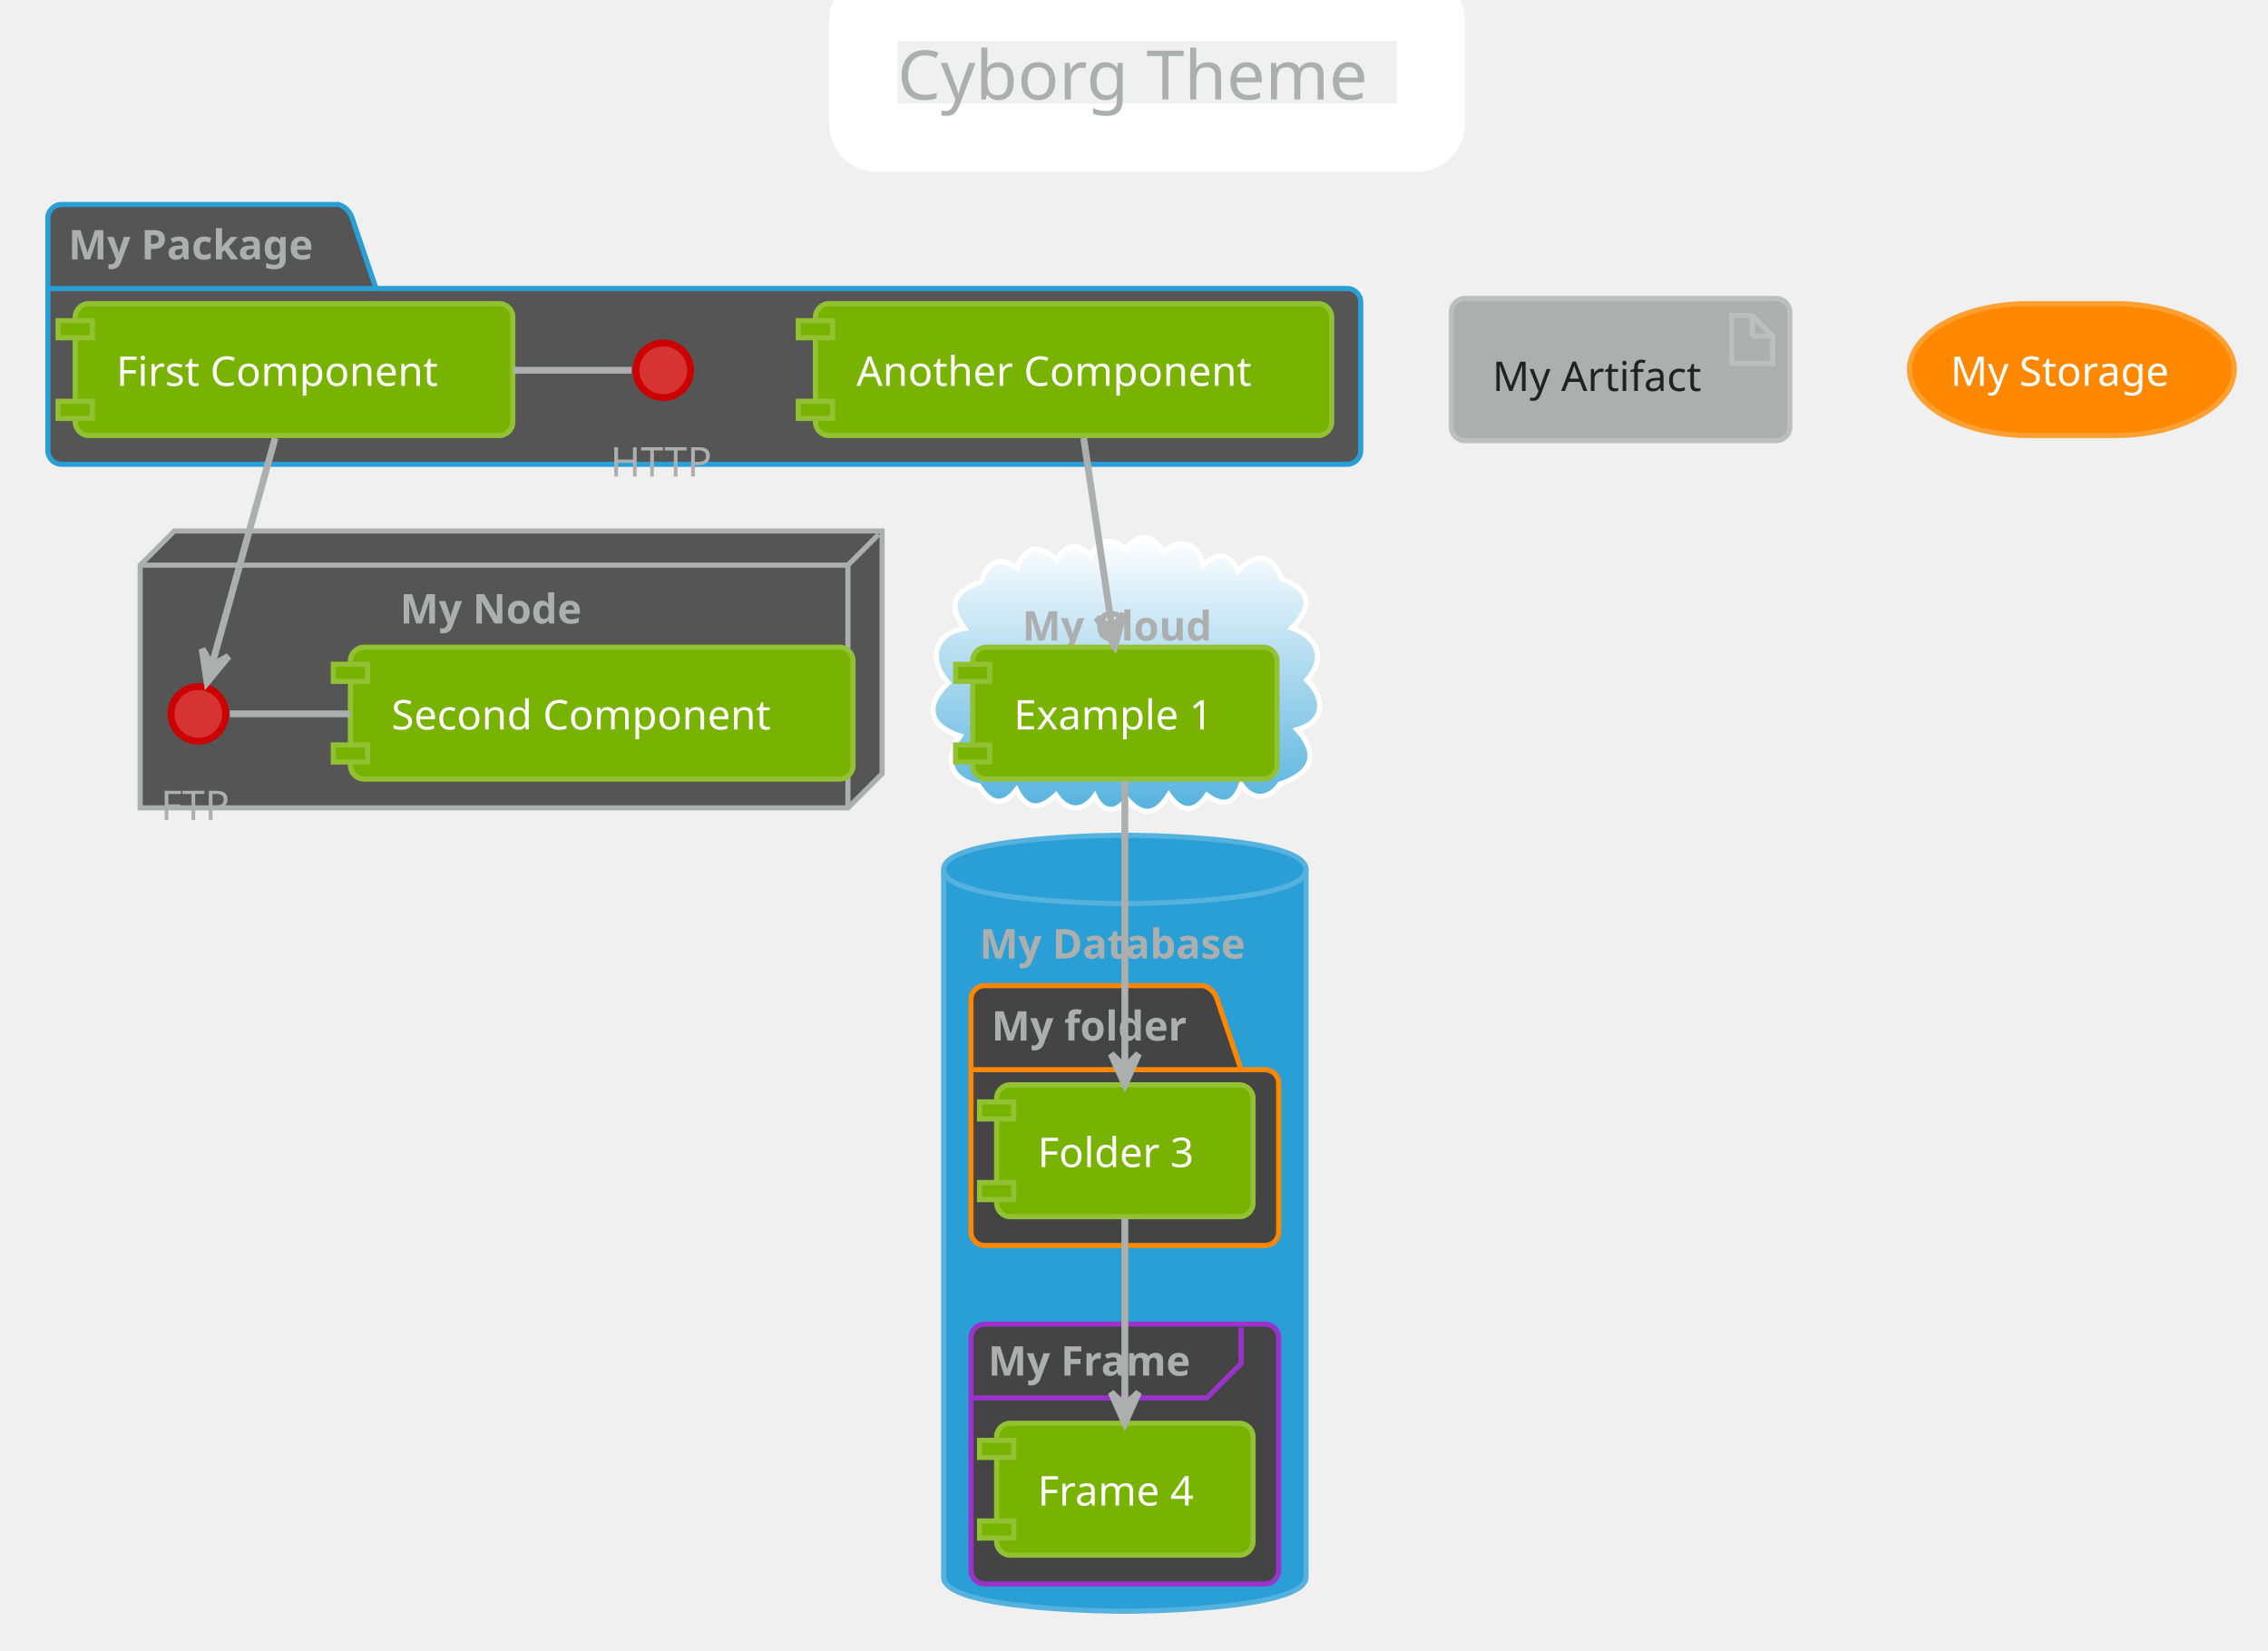
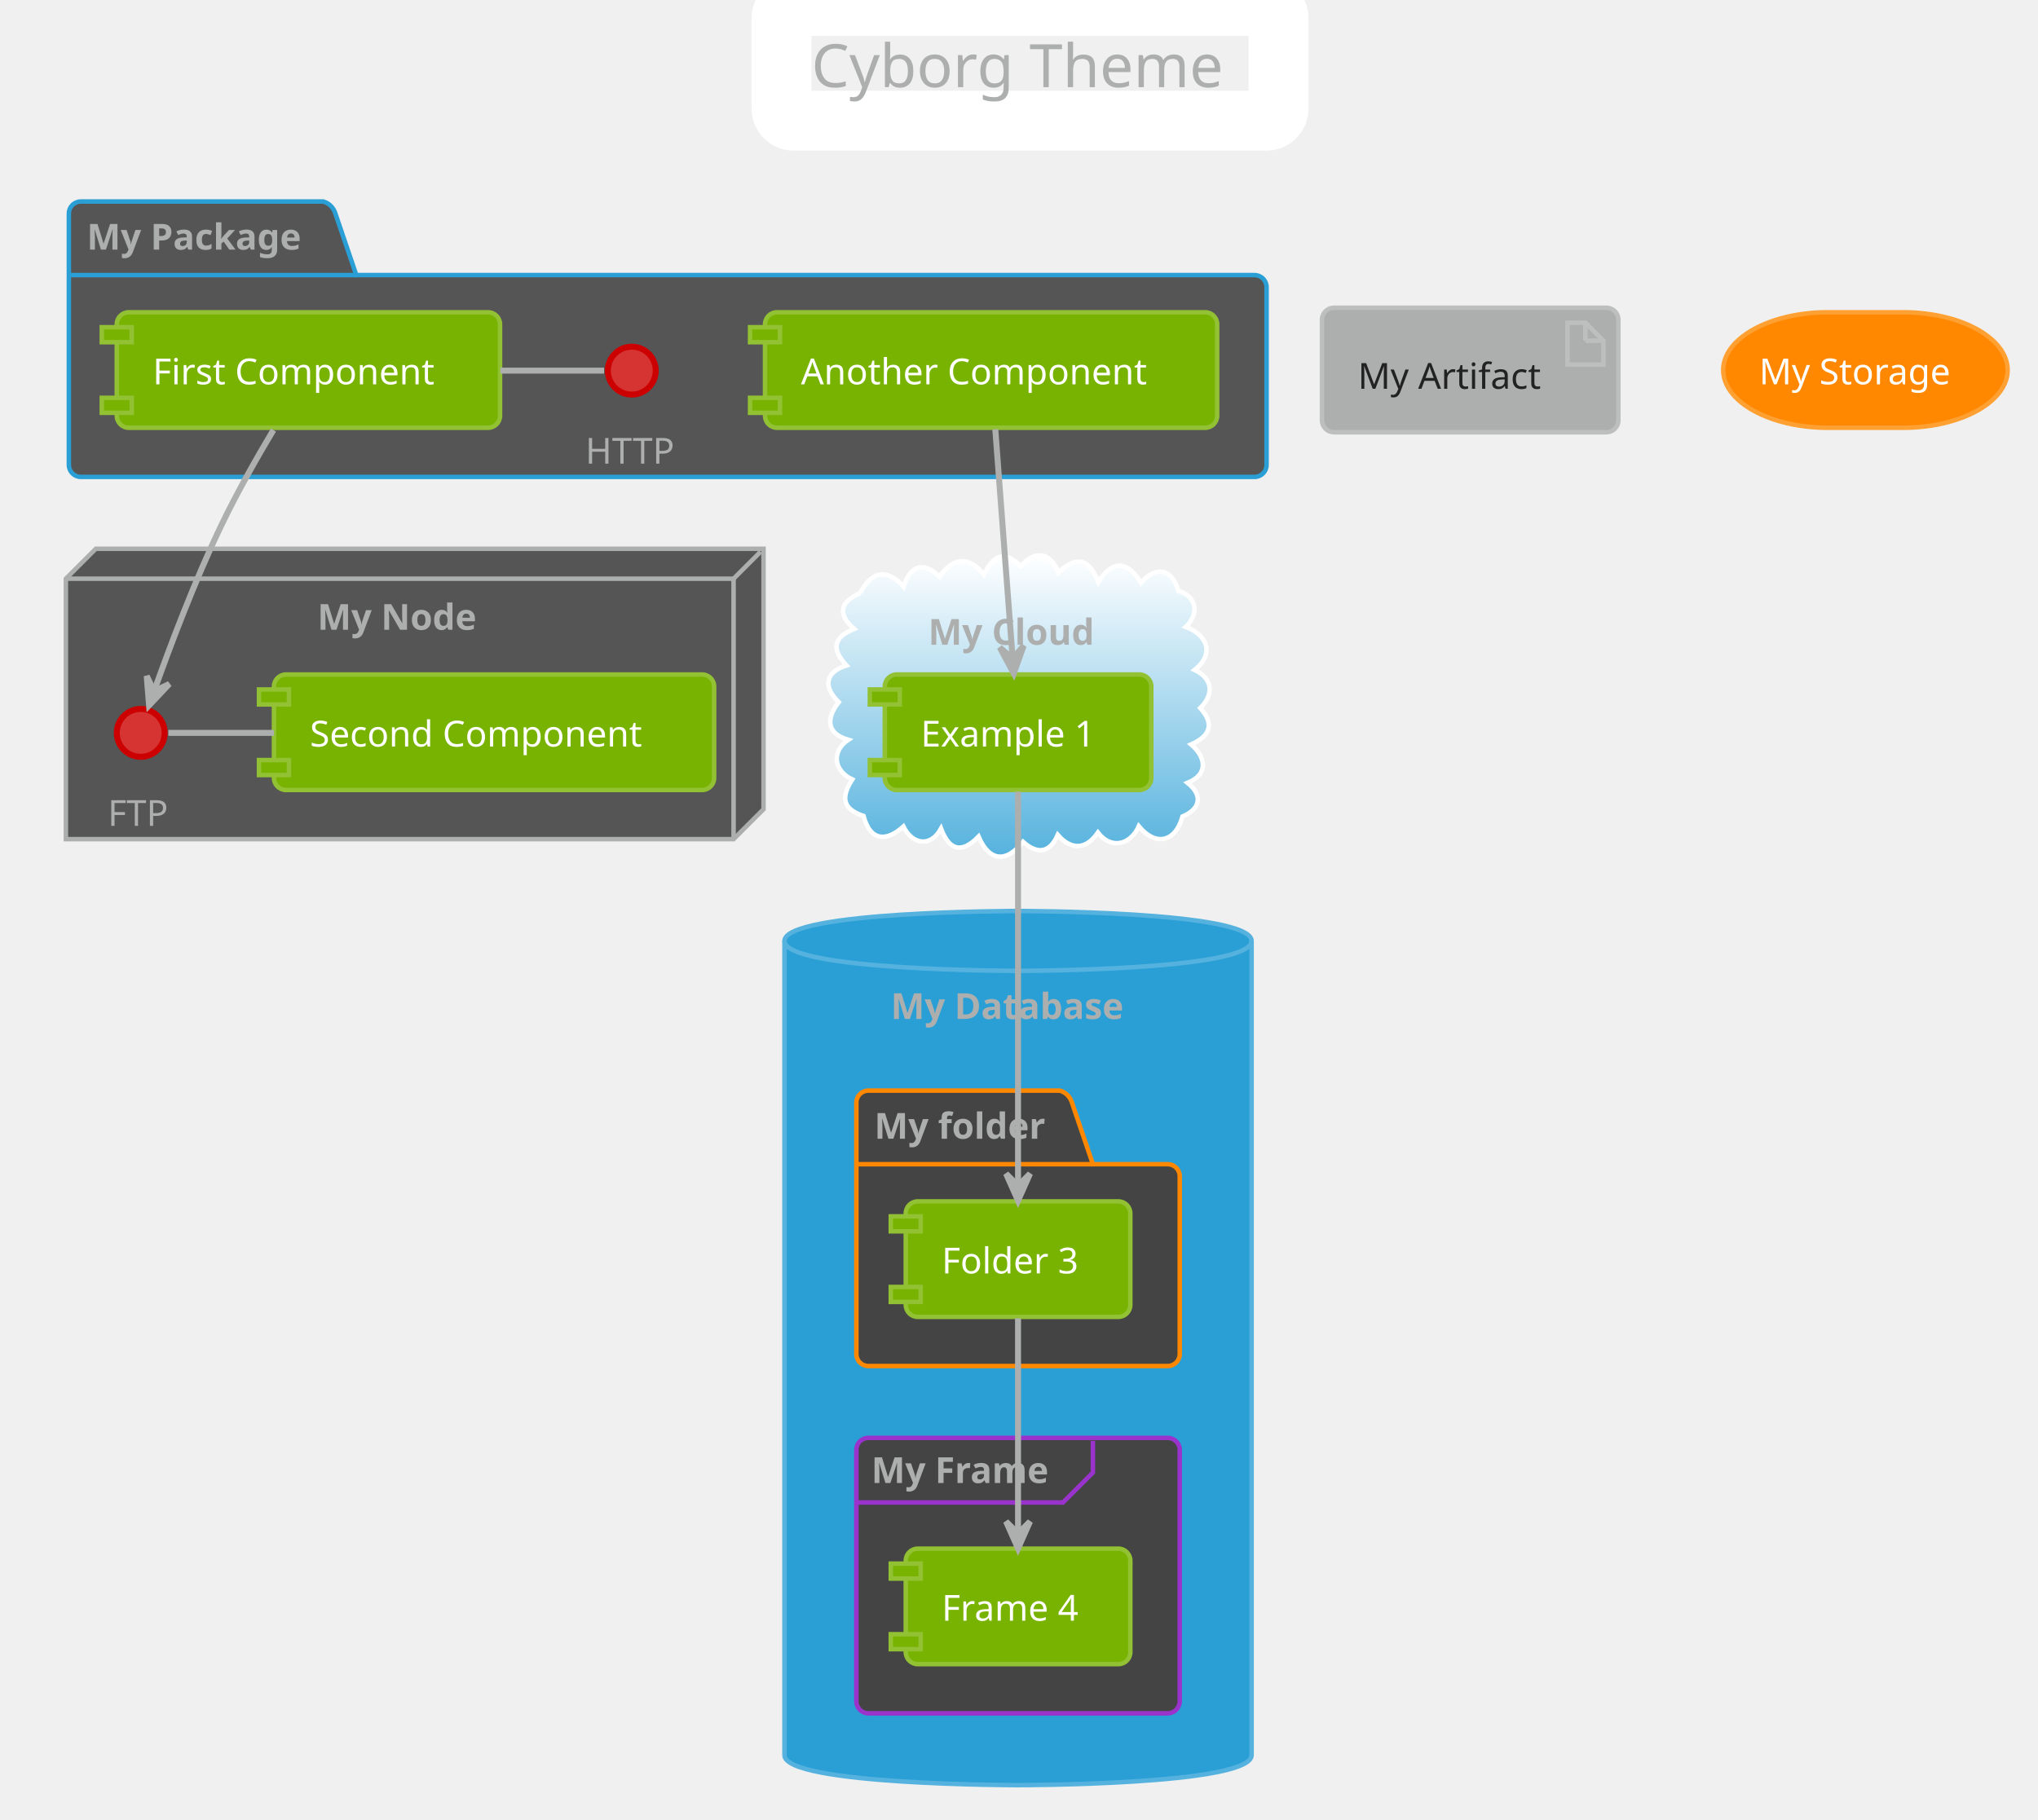
- <svg xmlns="http://www.w3.org/2000/svg" contentScriptType="application/ecmascript" contentStyleType="text/css" height="503.125px" preserveAspectRatio="none" style="width:691px;height:503px;" version="1.1" viewBox="0 0 691 503" width="691.667px" zoomAndPan="magnify">
+ <svg xmlns="http://www.w3.org/2000/svg" contentScriptType="application/ecmascript" contentStyleType="text/css" height="633.333px" preserveAspectRatio="none" style="width:709px;height:633px;" version="1.1" viewBox="0 0 709 633" width="709.375px" zoomAndPan="magnify">
  <defs>
    <linearGradient id="g1rd0sk63qny2f0" x1="50%" x2="50%" y1="0%" y2="100%">
      <stop offset="0%" stop-color="#FFFFFF" />
      <stop offset="100%" stop-color="#55B2DE" />
    </linearGradient>
  </defs>
  <g>
-     <rect fill="none" height="39.903" rx="4.167" ry="4.167" style="stroke: #FFFFFF; stroke-width: 20.833;" width="172.917" x="263.021" y="2.083" />
-     <text fill="#ADAFAE" font-family="Verdana" font-size="20.833" lengthAdjust="spacingAndGlyphs" textLength="152.083" x="273.438" y="30.32">Cyborg Theme</text>
-     <path d="M18.75,62.299 L103.125,62.299 A6.25,6.25 0 0 1 107.292,66.465 L114.583,87.907 L410.417,87.907 A4.167,4.167 0 0 1 414.583,92.074 L414.583,137.299 A4.167,4.167 0 0 1 410.417,141.465 L18.75,141.465 A4.167,4.167 0 0 1 14.583,137.299 L14.583,66.465 A4.167,4.167 0 0 1 18.75,62.299 " fill="#555555" style="stroke: #2A9FD6; stroke-width: 1.562;" />
-     <line style="stroke: #2A9FD6; stroke-width: 1.562;" x1="14.583" x2="114.583" y1="87.907" y2="87.907" />
-     <text fill="#ADAFAE" font-family="Verdana" font-size="12.5" font-weight="bold" lengthAdjust="spacingAndGlyphs" textLength="82.292" x="20.833" y="79.032">My Package</text>
-     <polygon fill="#555555" points="42.708,172.194,53.125,161.778,268.75,161.778,268.75,235.736,258.333,246.153,42.708,246.153,42.708,172.194" style="stroke: #ADAFAE; stroke-width: 1.562;" />
-     <line style="stroke: #ADAFAE; stroke-width: 1.562;" x1="258.333" x2="267.708" y1="172.194" y2="162.819" />
-     <line style="stroke: #ADAFAE; stroke-width: 1.562;" x1="42.708" x2="258.333" y1="172.194" y2="172.194" />
-     <line style="stroke: #ADAFAE; stroke-width: 1.562;" x1="258.333" x2="258.333" y1="172.194" y2="246.153" />
-     <text fill="#ADAFAE" font-family="Verdana" font-size="12.5" font-weight="bold" lengthAdjust="spacingAndGlyphs" textLength="59.375" x="121.875" y="189.97">My Node</text>
-     <path d="M299.033,177.212 C300.736,171.397 304.403,169.007 309.861,173.117 C312.481,165.801 317.092,165.916 322.018,170.825 C324.161,165.76 329.028,165.081 332.367,169.524 C334.355,164.16 339.084,163.604 342.98,167.286 C346.772,162.198 351.418,162.749 354.3,168.257 C359.702,163.78 365.038,165.153 366.7,172.261 C370.827,167.904 374.735,168.485 377.173,174.044 C382.49,168.328 387.472,168.43 390.462,176.318 C399.278,179.796 400.21,184.65 393.59,191.342 C401.408,194.095 404.125,200.525 398.171,207.245 C403.656,212.508 403.926,219.837 395.222,222.324 C402.546,230.487 398.874,235.952 389.916,238.906 C386.637,243.671 381.567,244.055 378.178,239.038 C376.01,244.807 372.889,246.054 367.755,242.276 C363.886,247.862 359.844,247.585 356.083,242.162 C352.235,248.363 348.142,248.951 343.224,243.326 C340.204,248.118 335.702,247.493 333.532,242.485 C329.886,247.587 325.137,247.25 321.724,242.214 C317.009,246.638 312.976,247.133 309.691,240.638 C305.279,246.299 301.501,244.514 298.232,239.421 C289.361,237.451 287.623,231.401 292.529,224.251 C282.89,221.197 281.654,214.877 288.918,208.054 C283.101,201.714 283.961,193.06 293.907,191.459 C288.149,183.945 291.252,179.855 299.033,177.212 " fill="url(#g1rd0sk63qny2f0)" style="stroke: #FFFFFF; stroke-width: 1.562;" />
-     <text fill="#ADAFAE" font-family="Verdana" font-size="12.5" font-weight="bold" lengthAdjust="spacingAndGlyphs" textLength="62.5" x="311.458" y="195.178">My Cloud</text>
-     <path d="M287.5,264.903 C287.5,254.486 342.708,254.486 342.708,254.486 C342.708,254.486 397.917,254.486 397.917,264.903 L397.917,480.528 C397.917,490.944 342.708,490.944 342.708,490.944 C342.708,490.944 287.5,490.944 287.5,480.528 L287.5,264.903 " fill="#2A9FD6" style="stroke: #55B2DE; stroke-width: 1.562;" />
-     <path d="M287.5,264.903 C287.5,275.319 342.708,275.319 342.708,275.319 C342.708,275.319 397.917,275.319 397.917,264.903 " fill="none" style="stroke: #55B2DE; stroke-width: 1.562;" />
-     <text fill="#ADAFAE" font-family="Verdana" font-size="12.5" font-weight="bold" lengthAdjust="spacingAndGlyphs" textLength="88.542" x="298.438" y="292.053">My Database</text>
-     <path d="M300,300.319 L366.667,300.319 A6.25,6.25 0 0 1 370.833,304.486 L378.125,325.928 L385.417,325.928 A4.167,4.167 0 0 1 389.583,330.094 L389.583,375.319 A4.167,4.167 0 0 1 385.417,379.486 L300,379.486 A4.167,4.167 0 0 1 295.833,375.319 L295.833,304.486 A4.167,4.167 0 0 1 300,300.319 " fill="#444444" style="stroke: #FF8800; stroke-width: 1.562;" />
-     <line style="stroke: #FF8800; stroke-width: 1.562;" x1="295.833" x2="378.125" y1="325.928" y2="325.928" />
-     <text fill="#ADAFAE" font-family="Verdana" font-size="12.5" font-weight="bold" lengthAdjust="spacingAndGlyphs" textLength="64.583" x="302.083" y="317.053">My folder</text>
-     <rect fill="#444444" height="79.167" rx="4.167" ry="4.167" style="stroke: #9933CC; stroke-width: 1.562;" width="93.75" x="295.833" y="403.444" />
-     <path d="M378.125,404.486 L378.125,415.511 L367.708,425.928 L295.833,425.928 " fill="none" style="stroke: #9933CC; stroke-width: 1.562;" />
-     <text fill="#ADAFAE" font-family="Verdana" font-size="12.5" font-weight="bold" lengthAdjust="spacingAndGlyphs" textLength="67.708" x="301.042" y="419.137">My Frame</text>
-     <ellipse cx="202.083" cy="112.819" fill="#D63333" rx="8.333" ry="8.333" style="stroke: #CC0000; stroke-width: 2.083;" />
-     <text fill="#ADAFAE" font-family="Verdana" font-size="12.5" lengthAdjust="spacingAndGlyphs" textLength="32.292" x="185.938" y="145.178">HTTP</text>
-     <rect fill="#77B300" height="40.192" rx="4.167" ry="4.167" style="stroke: #92C233; stroke-width: 1.562;" width="133.333" x="22.917" y="92.507" />
-     <rect fill="#77B300" height="5.208" style="stroke: #92C233; stroke-width: 1.562;" width="10.417" x="17.708" y="97.715" />
-     <rect fill="#77B300" height="5.208" style="stroke: #92C233; stroke-width: 1.562;" width="10.417" x="17.708" y="122.282" />
-     <text fill="#FFFFFF" font-family="Verdana" font-size="12.5" lengthAdjust="spacingAndGlyphs" textLength="108.333" x="35.417" y="117.574">First Component</text>
-     <rect fill="#77B300" height="40.192" rx="4.167" ry="4.167" style="stroke: #92C233; stroke-width: 1.562;" width="157.292" x="248.438" y="92.507" />
-     <rect fill="#77B300" height="5.208" style="stroke: #92C233; stroke-width: 1.562;" width="10.417" x="243.229" y="97.715" />
-     <rect fill="#77B300" height="5.208" style="stroke: #92C233; stroke-width: 1.562;" width="10.417" x="243.229" y="122.282" />
-     <text fill="#FFFFFF" font-family="Verdana" font-size="12.5" lengthAdjust="spacingAndGlyphs" textLength="132.292" x="260.938" y="117.574">Another Component</text>
-     <ellipse cx="60.417" cy="217.507" fill="#D63333" rx="8.333" ry="8.333" style="stroke: #CC0000; stroke-width: 2.083;" />
-     <text fill="#ADAFAE" font-family="Verdana" font-size="12.5" lengthAdjust="spacingAndGlyphs" textLength="22.917" x="48.958" y="249.866">FTP</text>
-     <rect fill="#77B300" height="40.192" rx="4.167" ry="4.167" style="stroke: #92C233; stroke-width: 1.562;" width="153.125" x="106.771" y="197.194" />
-     <rect fill="#77B300" height="5.208" style="stroke: #92C233; stroke-width: 1.562;" width="10.417" x="101.562" y="202.403" />
-     <rect fill="#77B300" height="5.208" style="stroke: #92C233; stroke-width: 1.562;" width="10.417" x="101.562" y="226.969" />
-     <text fill="#FFFFFF" font-family="Verdana" font-size="12.5" lengthAdjust="spacingAndGlyphs" textLength="128.125" x="119.271" y="222.262">Second Component</text>
-     <rect fill="#77B300" height="40.192" rx="4.167" ry="4.167" style="stroke: #92C233; stroke-width: 1.562;" width="92.708" x="296.354" y="197.194" />
-     <rect fill="#77B300" height="5.208" style="stroke: #92C233; stroke-width: 1.562;" width="10.417" x="291.146" y="202.403" />
-     <rect fill="#77B300" height="5.208" style="stroke: #92C233; stroke-width: 1.562;" width="10.417" x="291.146" y="226.969" />
-     <text fill="#FFFFFF" font-family="Verdana" font-size="12.5" lengthAdjust="spacingAndGlyphs" textLength="67.708" x="308.854" y="222.262">Example 1</text>
-     <rect fill="#77B300" height="40.192" rx="4.167" ry="4.167" style="stroke: #92C233; stroke-width: 1.562;" width="78.125" x="303.646" y="330.528" />
-     <rect fill="#77B300" height="5.208" style="stroke: #92C233; stroke-width: 1.562;" width="10.417" x="298.438" y="335.736" />
-     <rect fill="#77B300" height="5.208" style="stroke: #92C233; stroke-width: 1.562;" width="10.417" x="298.438" y="360.303" />
-     <text fill="#FFFFFF" font-family="Verdana" font-size="12.5" lengthAdjust="spacingAndGlyphs" textLength="53.125" x="316.146" y="355.595">Folder 3</text>
-     <rect fill="#77B300" height="40.192" rx="4.167" ry="4.167" style="stroke: #92C233; stroke-width: 1.562;" width="78.125" x="303.646" y="433.653" />
-     <rect fill="#77B300" height="5.208" style="stroke: #92C233; stroke-width: 1.562;" width="10.417" x="298.438" y="438.861" />
-     <rect fill="#77B300" height="5.208" style="stroke: #92C233; stroke-width: 1.562;" width="10.417" x="298.438" y="463.428" />
-     <text fill="#FFFFFF" font-family="Verdana" font-size="12.5" lengthAdjust="spacingAndGlyphs" textLength="53.125" x="316.146" y="458.72">Frame 4</text>
-     <rect fill="#ADAFAE" height="43.317" rx="4.167" ry="4.167" style="stroke: #BDBFBE; stroke-width: 1.562;" width="103.125" x="442.188" y="90.944" />
-     <polygon fill="#ADAFAE" points="527.604,96.153,527.604,110.736,540.104,110.736,540.104,102.403,533.854,96.153,527.604,96.153" style="stroke: #BDBFBE; stroke-width: 1.562;" />
-     <line style="stroke: #BDBFBE; stroke-width: 1.562;" x1="533.854" x2="533.854" y1="96.153" y2="102.403" />
-     <line style="stroke: #BDBFBE; stroke-width: 1.562;" x1="540.104" x2="533.854" y1="102.403" y2="102.403" />
-     <text fill="#222222" font-family="Verdana" font-size="12.5" lengthAdjust="spacingAndGlyphs" textLength="67.708" x="454.688" y="119.137">My Artifact</text>
-     <rect fill="#FF8800" height="40.192" rx="36.458" ry="36.458" style="stroke: #FFA033; stroke-width: 1.562;" width="98.958" x="581.771" y="92.507" />
-     <text fill="#FFFFFF" font-family="Verdana" font-size="12.5" lengthAdjust="spacingAndGlyphs" textLength="73.958" x="594.271" y="117.574">My Storage</text>
-     <path d="M192.443,112.819 C180.422,112.819 168.401,112.819 156.38,112.819 " fill="none" id="HTTP-First Component" style="stroke: #ADAFAE; stroke-width: 2.083;" />
-     <path d="M70.02,217.507 C82.266,217.507 94.512,217.507 106.758,217.507 " fill="none" id="FTP-Second Component" style="stroke: #ADAFAE; stroke-width: 2.083;" />
-     <path d="M83.821,133.502 C78.134,153.915 69.58,184.618 64.541,202.703 " fill="none" id="First Component-FTP" style="stroke: #ADAFAE; stroke-width: 2.083;" />
-     <polygon fill="#ADAFAE" points="63.097,207.885,69.627,199.973,64.495,202.868,61.6,197.736,63.097,207.885" style="stroke: #ADAFAE; stroke-width: 2.083;" />
-     <path d="M330.17,133.502 C332.653,150.135 336.155,173.599 338.827,191.503 " fill="none" id="Another Component-Example 1" style="stroke: #ADAFAE; stroke-width: 2.083;" />
-     <polygon fill="#ADAFAE" points="339.628,196.867,342.365,186.98,338.859,191.716,334.123,188.21,339.628,196.867" style="stroke: #ADAFAE; stroke-width: 2.083;" />
-     <path d="M342.708,238.048 C342.708,261.41 342.708,299.594 342.708,324.969 " fill="none" id="Example 1-Folder 3" style="stroke: #ADAFAE; stroke-width: 2.083;" />
-     <polygon fill="#ADAFAE" points="342.708,330.495,346.875,321.12,342.708,325.286,338.542,321.12,342.708,330.495" style="stroke: #ADAFAE; stroke-width: 2.083;" />
-     <path d="M342.708,371.214 C342.708,387.599 342.708,410.713 342.708,428.349 " fill="none" id="Folder 3-Frame 4" style="stroke: #ADAFAE; stroke-width: 2.083;" />
-     <polygon fill="#ADAFAE" points="342.708,433.633,346.875,424.258,342.708,428.425,338.542,424.258,342.708,433.633" style="stroke: #ADAFAE; stroke-width: 2.083;" />
+     <rect fill="none" height="39.903" rx="4.167" ry="4.167" style="stroke: #FFFFFF; stroke-width: 20.833;" width="172.917" x="271.875" y="2.083" />
+     <text fill="#ADAFAE" font-family="Verdana" font-size="20.833" lengthAdjust="spacingAndGlyphs" textLength="152.083" x="282.292" y="30.32">Cyborg Theme</text>
+     <path d="M28.125,70.111 L112.5,70.111 A6.25,6.25 0 0 1 116.667,74.278 L123.958,95.719 L436.458,95.719 A4.167,4.167 0 0 1 440.625,99.886 L440.625,161.778 A4.167,4.167 0 0 1 436.458,165.944 L28.125,165.944 A4.167,4.167 0 0 1 23.958,161.778 L23.958,74.278 A4.167,4.167 0 0 1 28.125,70.111 " fill="#555555" style="stroke: #2A9FD6; stroke-width: 1.562;" />
+     <line style="stroke: #2A9FD6; stroke-width: 1.562;" x1="23.958" x2="123.958" y1="95.719" y2="95.719" />
+     <text fill="#ADAFAE" font-family="Verdana" font-size="12.5" font-weight="bold" lengthAdjust="spacingAndGlyphs" textLength="82.292" x="30.208" y="86.845">My Package</text>
+     <polygon fill="#555555" points="22.917,201.361,33.333,190.944,265.625,190.944,265.625,281.569,255.208,291.986,22.917,291.986,22.917,201.361" style="stroke: #ADAFAE; stroke-width: 1.562;" />
+     <line style="stroke: #ADAFAE; stroke-width: 1.562;" x1="255.208" x2="264.583" y1="201.361" y2="191.986" />
+     <line style="stroke: #ADAFAE; stroke-width: 1.562;" x1="22.917" x2="255.208" y1="201.361" y2="201.361" />
+     <line style="stroke: #ADAFAE; stroke-width: 1.562;" x1="255.208" x2="255.208" y1="201.361" y2="291.986" />
+     <text fill="#ADAFAE" font-family="Verdana" font-size="12.5" font-weight="bold" lengthAdjust="spacingAndGlyphs" textLength="59.375" x="110.417" y="219.137">My Node</text>
+     <path d="M299.236,206.418 C303.005,198.895 308.467,197.433 314.363,204.161 C316.463,197.001 321.133,194.924 326.833,200.688 C331.543,194.019 336.962,193.127 342.298,199.972 C345.492,193.418 349.155,191.122 355.19,197.035 C359.812,191.197 365.745,192.236 368.191,199.237 C374.634,193.048 379.099,194.548 382.09,202.605 C386.815,194.721 392.394,195.077 396.918,202.795 C402.165,196.641 407.746,197.912 409.967,205.639 C416.664,207.586 417.111,213.875 412.5,218.117 C419.878,220.816 422.735,227.406 415.597,233.105 C422.04,236.113 422.335,241.692 417.55,246.355 C422.773,252.087 420.748,256.224 414.363,259.039 C419.397,263.253 420.667,269.333 413.14,272.398 C418.62,276.754 417.599,281.515 411.375,284.105 C409.004,292.924 402.138,294.707 396.186,287.501 C393.361,293.819 386.696,295.823 381.95,289.699 C377.87,295.661 372.718,295.925 367.984,290.502 C365.179,296.901 360.848,297.328 355.89,292.908 C350.167,300.201 344.249,299.955 340.433,291.084 C334.642,297.055 330.257,296.041 327.383,288.307 C323.657,295.091 317.303,293.737 314.284,287.591 C308.24,293.031 302.716,292.648 300.425,283.92 C292.831,281.407 292.652,277.241 296.505,271.2 C290.177,268.328 289.029,261.542 295.104,257.411 C287.192,255.165 287.56,249.642 291.795,244.325 C286.496,239.174 286.775,233.954 294.484,231.538 C289.233,225.854 289.765,221.831 297.17,218.821 C291.196,213.797 292.264,209.286 299.236,206.418 " fill="url(#g1rd0sk63qny2f0)" style="stroke: #FFFFFF; stroke-width: 1.562;" />
+     <text fill="#ADAFAE" font-family="Verdana" font-size="12.5" font-weight="bold" lengthAdjust="spacingAndGlyphs" textLength="62.5" x="322.917" y="224.345">My Cloud</text>
+     <path d="M272.917,327.403 C272.917,316.986 354.167,316.986 354.167,316.986 C354.167,316.986 435.417,316.986 435.417,327.403 L435.417,610.736 C435.417,621.153 354.167,621.153 354.167,621.153 C354.167,621.153 272.917,621.153 272.917,610.736 L272.917,327.403 " fill="#2A9FD6" style="stroke: #55B2DE; stroke-width: 1.562;" />
+     <path d="M272.917,327.403 C272.917,337.819 354.167,337.819 354.167,337.819 C354.167,337.819 435.417,337.819 435.417,327.403 " fill="none" style="stroke: #55B2DE; stroke-width: 1.562;" />
+     <text fill="#ADAFAE" font-family="Verdana" font-size="12.5" font-weight="bold" lengthAdjust="spacingAndGlyphs" textLength="88.542" x="309.896" y="354.553">My Database</text>
+     <path d="M302.083,379.486 L368.75,379.486 A6.25,6.25 0 0 1 372.917,383.653 L380.208,405.094 L406.25,405.094 A4.167,4.167 0 0 1 410.417,409.261 L410.417,471.153 A4.167,4.167 0 0 1 406.25,475.319 L302.083,475.319 A4.167,4.167 0 0 1 297.917,471.153 L297.917,383.653 A4.167,4.167 0 0 1 302.083,379.486 " fill="#444444" style="stroke: #FF8800; stroke-width: 1.562;" />
+     <line style="stroke: #FF8800; stroke-width: 1.562;" x1="297.917" x2="380.208" y1="405.094" y2="405.094" />
+     <text fill="#ADAFAE" font-family="Verdana" font-size="12.5" font-weight="bold" lengthAdjust="spacingAndGlyphs" textLength="64.583" x="304.167" y="396.22">My folder</text>
+     <rect fill="#444444" height="95.833" rx="4.167" ry="4.167" style="stroke: #9933CC; stroke-width: 1.562;" width="112.5" x="297.917" y="500.319" />
+     <path d="M380.208,501.361 L380.208,512.386 L369.792,522.803 L297.917,522.803 " fill="none" style="stroke: #9933CC; stroke-width: 1.562;" />
+     <text fill="#ADAFAE" font-family="Verdana" font-size="12.5" font-weight="bold" lengthAdjust="spacingAndGlyphs" textLength="67.708" x="303.125" y="516.012">My Frame</text>
+     <ellipse cx="219.792" cy="128.965" fill="#D63333" rx="8.333" ry="8.333" style="stroke: #CC0000; stroke-width: 2.083;" />
+     <text fill="#ADAFAE" font-family="Verdana" font-size="12.5" lengthAdjust="spacingAndGlyphs" textLength="32.292" x="203.646" y="161.324">HTTP</text>
+     <rect fill="#77B300" height="40.192" rx="4.167" ry="4.167" style="stroke: #92C233; stroke-width: 1.562;" width="133.333" x="40.625" y="108.653" />
+     <rect fill="#77B300" height="5.208" style="stroke: #92C233; stroke-width: 1.562;" width="10.417" x="35.417" y="113.861" />
+     <rect fill="#77B300" height="5.208" style="stroke: #92C233; stroke-width: 1.562;" width="10.417" x="35.417" y="138.428" />
+     <text fill="#FFFFFF" font-family="Verdana" font-size="12.5" lengthAdjust="spacingAndGlyphs" textLength="108.333" x="53.125" y="133.72">First Component</text>
+     <rect fill="#77B300" height="40.192" rx="4.167" ry="4.167" style="stroke: #92C233; stroke-width: 1.562;" width="157.292" x="266.146" y="108.653" />
+     <rect fill="#77B300" height="5.208" style="stroke: #92C233; stroke-width: 1.562;" width="10.417" x="260.938" y="113.861" />
+     <rect fill="#77B300" height="5.208" style="stroke: #92C233; stroke-width: 1.562;" width="10.417" x="260.938" y="138.428" />
+     <text fill="#FFFFFF" font-family="Verdana" font-size="12.5" lengthAdjust="spacingAndGlyphs" textLength="132.292" x="278.646" y="133.72">Another Component</text>
+     <ellipse cx="48.958" cy="255.007" fill="#D63333" rx="8.333" ry="8.333" style="stroke: #CC0000; stroke-width: 2.083;" />
+     <text fill="#ADAFAE" font-family="Verdana" font-size="12.5" lengthAdjust="spacingAndGlyphs" textLength="22.917" x="37.5" y="287.366">FTP</text>
+     <rect fill="#77B300" height="40.192" rx="4.167" ry="4.167" style="stroke: #92C233; stroke-width: 1.562;" width="153.125" x="95.312" y="234.694" />
+     <rect fill="#77B300" height="5.208" style="stroke: #92C233; stroke-width: 1.562;" width="10.417" x="90.104" y="239.903" />
+     <rect fill="#77B300" height="5.208" style="stroke: #92C233; stroke-width: 1.562;" width="10.417" x="90.104" y="264.469" />
+     <text fill="#FFFFFF" font-family="Verdana" font-size="12.5" lengthAdjust="spacingAndGlyphs" textLength="128.125" x="107.812" y="259.762">Second Component</text>
+     <rect fill="#77B300" height="40.192" rx="4.167" ry="4.167" style="stroke: #92C233; stroke-width: 1.562;" width="92.708" x="307.812" y="234.694" />
+     <rect fill="#77B300" height="5.208" style="stroke: #92C233; stroke-width: 1.562;" width="10.417" x="302.604" y="239.903" />
+     <rect fill="#77B300" height="5.208" style="stroke: #92C233; stroke-width: 1.562;" width="10.417" x="302.604" y="264.469" />
+     <text fill="#FFFFFF" font-family="Verdana" font-size="12.5" lengthAdjust="spacingAndGlyphs" textLength="67.708" x="320.312" y="259.762">Example 1</text>
+     <rect fill="#77B300" height="40.192" rx="4.167" ry="4.167" style="stroke: #92C233; stroke-width: 1.562;" width="78.125" x="315.104" y="418.028" />
+     <rect fill="#77B300" height="5.208" style="stroke: #92C233; stroke-width: 1.562;" width="10.417" x="309.896" y="423.236" />
+     <rect fill="#77B300" height="5.208" style="stroke: #92C233; stroke-width: 1.562;" width="10.417" x="309.896" y="447.803" />
+     <text fill="#FFFFFF" font-family="Verdana" font-size="12.5" lengthAdjust="spacingAndGlyphs" textLength="53.125" x="327.604" y="443.095">Folder 3</text>
+     <rect fill="#77B300" height="40.192" rx="4.167" ry="4.167" style="stroke: #92C233; stroke-width: 1.562;" width="78.125" x="315.104" y="538.861" />
+     <rect fill="#77B300" height="5.208" style="stroke: #92C233; stroke-width: 1.562;" width="10.417" x="309.896" y="544.069" />
+     <rect fill="#77B300" height="5.208" style="stroke: #92C233; stroke-width: 1.562;" width="10.417" x="309.896" y="568.636" />
+     <text fill="#FFFFFF" font-family="Verdana" font-size="12.5" lengthAdjust="spacingAndGlyphs" textLength="53.125" x="327.604" y="563.928">Frame 4</text>
+     <rect fill="#ADAFAE" height="43.317" rx="4.167" ry="4.167" style="stroke: #BDBFBE; stroke-width: 1.562;" width="103.125" x="459.896" y="107.09" />
+     <polygon fill="#ADAFAE" points="545.312,112.299,545.312,126.882,557.812,126.882,557.812,118.549,551.562,112.299,545.312,112.299" style="stroke: #BDBFBE; stroke-width: 1.562;" />
+     <line style="stroke: #BDBFBE; stroke-width: 1.562;" x1="551.562" x2="551.562" y1="112.299" y2="118.549" />
+     <line style="stroke: #BDBFBE; stroke-width: 1.562;" x1="557.812" x2="551.562" y1="118.549" y2="118.549" />
+     <text fill="#222222" font-family="Verdana" font-size="12.5" lengthAdjust="spacingAndGlyphs" textLength="67.708" x="472.396" y="135.282">My Artifact</text>
+     <rect fill="#FF8800" height="40.192" rx="36.458" ry="36.458" style="stroke: #FFA033; stroke-width: 1.562;" width="98.958" x="599.479" y="108.653" />
+     <text fill="#FFFFFF" font-family="Verdana" font-size="12.5" lengthAdjust="spacingAndGlyphs" textLength="73.958" x="611.979" y="133.72">My Storage</text>
+     <path d="M210.151,128.965 C198.13,128.965 186.109,128.965 174.089,128.965 " fill="none" id="HTTP-First Component" style="stroke: #ADAFAE; stroke-width: 2.083;" />
+     <path d="M58.561,255.007 C70.807,255.007 83.053,255.007 95.3,255.007 " fill="none" id="FTP-Second Component" style="stroke: #ADAFAE; stroke-width: 2.083;" />
+     <path d="M95.117,149.623 C89.309,159.361 82.47,171.412 77.083,182.611 C67.707,202.103 58.906,225.587 53.725,240.15 " fill="none" id="First Component-FTP" style="stroke: #ADAFAE; stroke-width: 2.083;" />
+     <polygon fill="#ADAFAE" points="51.861,245.446,58.904,237.987,53.59,240.534,51.043,235.22,51.861,245.446" style="stroke: #ADAFAE; stroke-width: 2.083;" />
+     <path d="M346.256,149.376 C347.877,170.809 350.495,205.418 352.271,228.903 " fill="none" id="Another Component-Example 1" style="stroke: #ADAFAE; stroke-width: 2.083;" />
+     <polygon fill="#ADAFAE" points="352.681,234.324,356.129,224.661,352.288,229.13,347.819,225.29,352.681,234.324" style="stroke: #ADAFAE; stroke-width: 2.083;" />
+     <path d="M354.167,275.445 C354.167,308.473 354.167,375.596 354.167,412.169 " fill="none" id="Example 1-Folder 3" style="stroke: #ADAFAE; stroke-width: 2.083;" />
+     <polygon fill="#ADAFAE" points="354.167,417.767,358.333,408.392,354.167,412.559,350,408.392,354.167,417.767" style="stroke: #ADAFAE; stroke-width: 2.083;" />
+     <path d="M354.167,458.726 C354.167,479.083 354.167,511.191 354.167,533.382 " fill="none" id="Folder 3-Frame 4" style="stroke: #ADAFAE; stroke-width: 2.083;" />
+     <polygon fill="#ADAFAE" points="354.167,538.797,358.333,529.422,354.167,533.588,350,529.422,354.167,538.797" style="stroke: #ADAFAE; stroke-width: 2.083;" />
  </g>
</svg>
